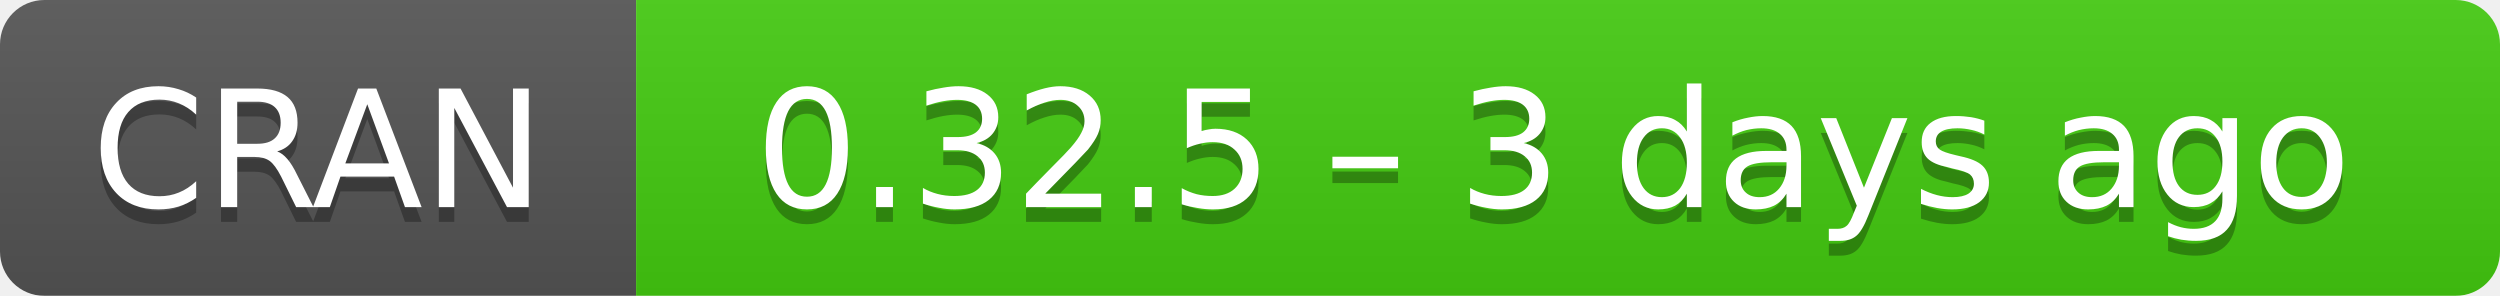
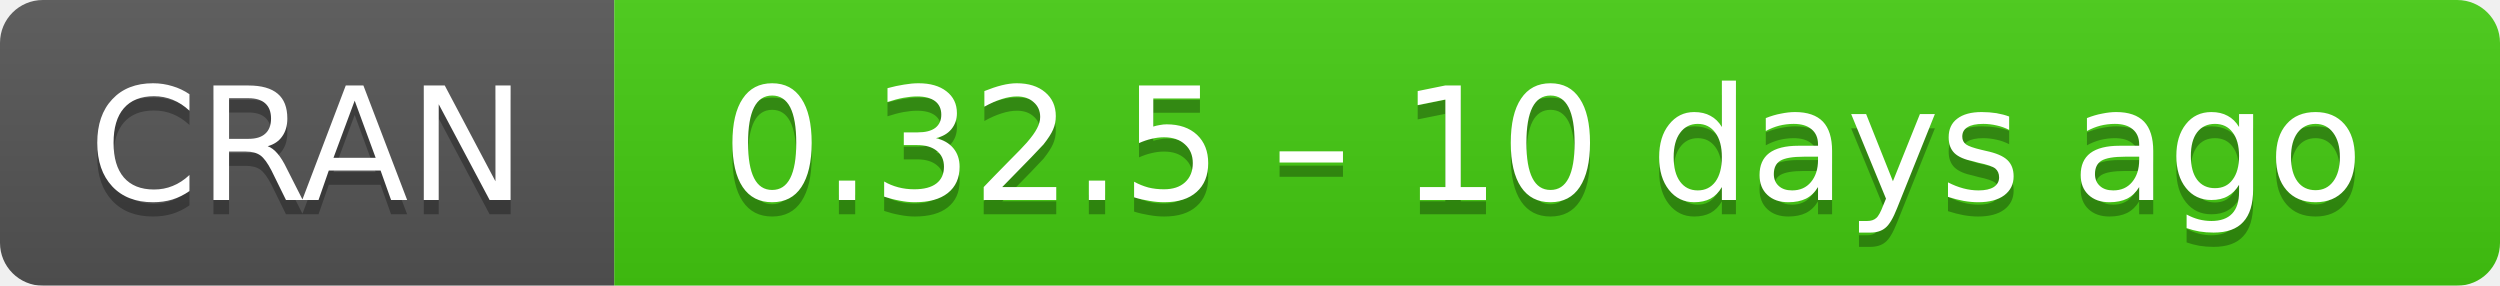
- <svg xmlns="http://www.w3.org/2000/svg" width="169" height="20" aria-label="CRAN 0.32.5 – 3 days ago">
+ <svg xmlns="http://www.w3.org/2000/svg" width="175" height="20" aria-label="CRAN 0.32.5 – 10 days ago">
  <linearGradient id="b" x2="0" y2="100%">
    <stop offset="0" stop-color="#bbb" stop-opacity=".1" />
    <stop offset="1" stop-opacity=".1" />
  </linearGradient>
  <mask id="a">
-     <rect width="169" height="20" rx="3" fill="#fff" />
+     <rect width="175" height="20" rx="3" fill="#fff" />
  </mask>
  <g mask="url(#a)">
    <path fill="#555" d="M0 0h43v20H0z" />
-     <path fill="#4c1" d="M43 0h147v20H43z" />
-     <path fill="url(#b)" d="M0 0h169v20H0z" />
+     <path fill="#4c1" d="M43 0h153v20H43z" />
+     <path fill="url(#b)" d="M0 0h175v20H0z" />
  </g>
  <g fill="#fff" text-anchor="middle" font-family="DejaVu Sans,Verdana,Geneva,sans-serif" font-size="11">
    <text x="21.5" y="15" fill="#010101" fill-opacity=".3">
      CRAN
    </text>
    <text x="21.5" y="14">
      CRAN
    </text>
-     <text x="105" y="15" fill="#010101" fill-opacity=".3">
-       0.32.5 – 3 days ago
+     <text x="108" y="15" fill="#010101" fill-opacity=".3">
+       0.32.5 – 10 days ago
    </text>
-     <text x="105" y="14">
-       0.32.5 – 3 days ago
+     <text x="108" y="14">
+       0.32.5 – 10 days ago
    </text>
  </g>
</svg>
